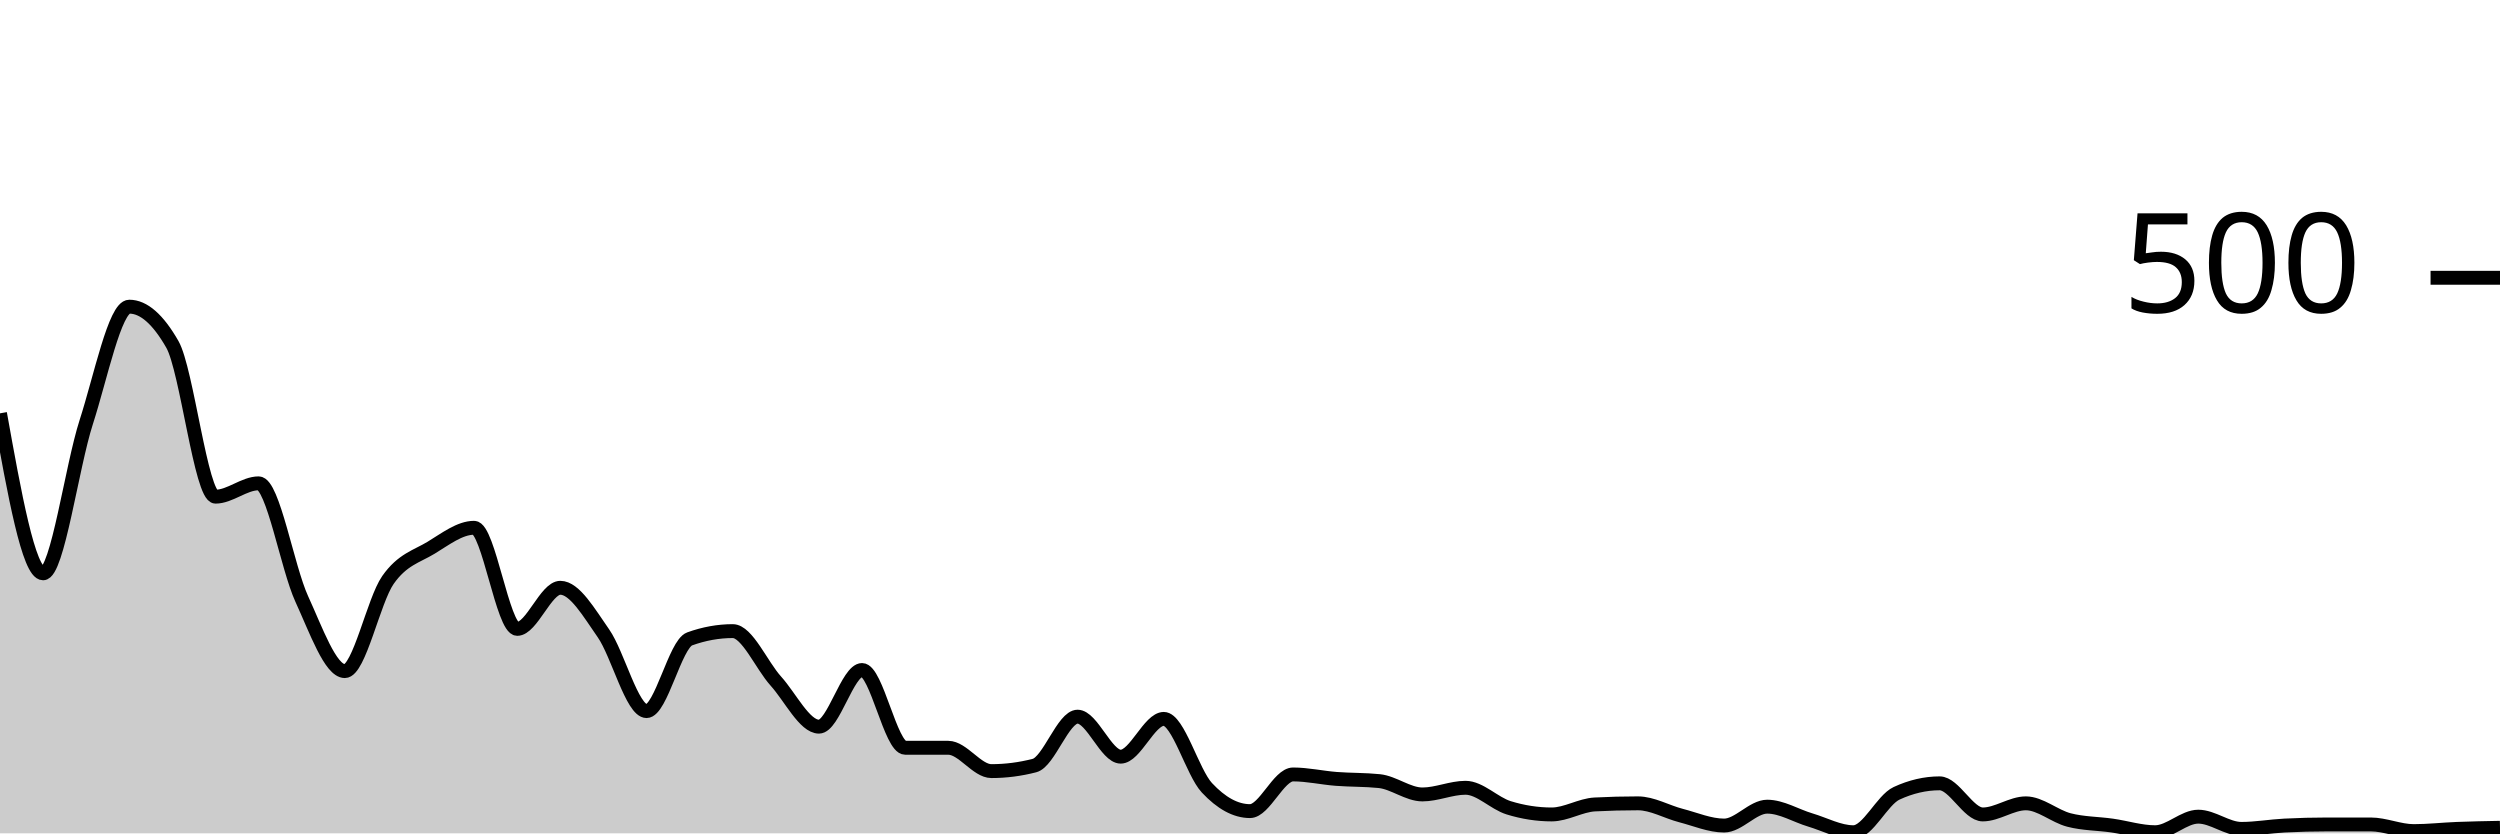
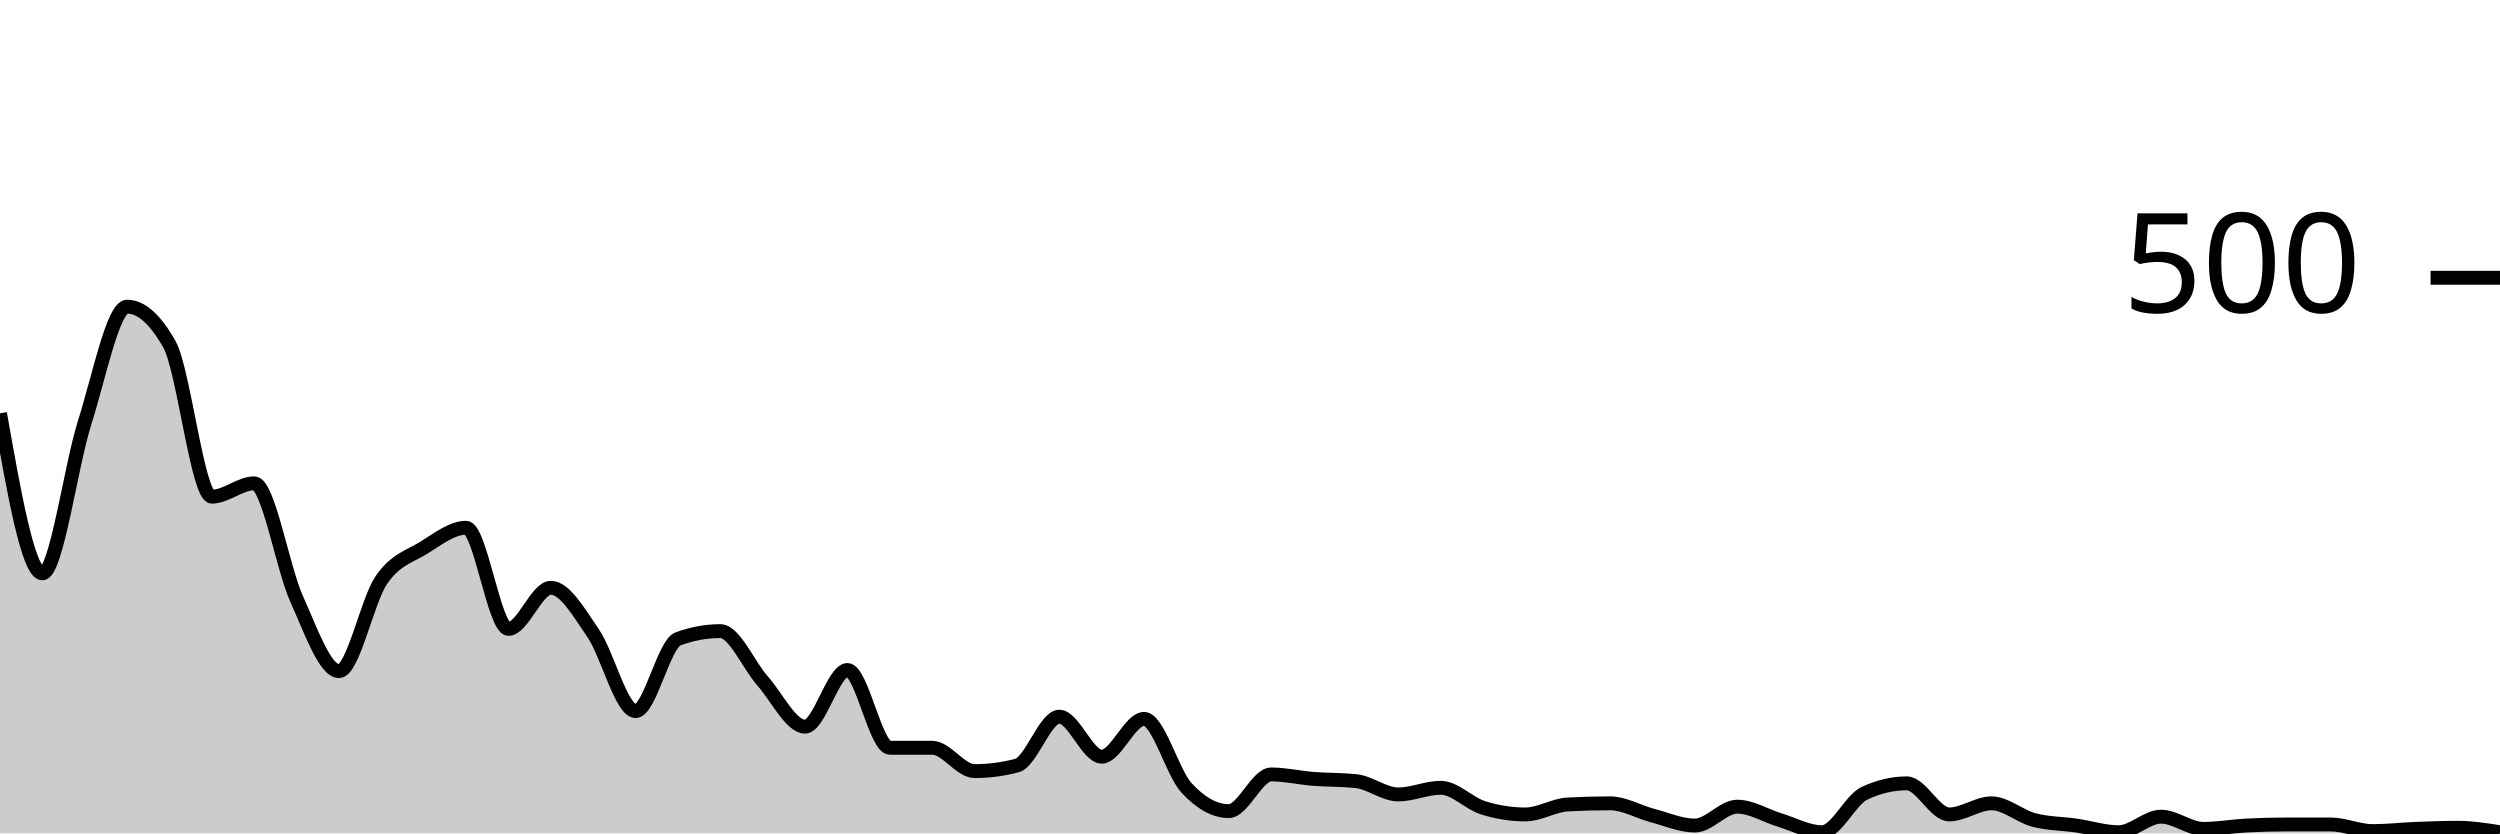
<svg xmlns="http://www.w3.org/2000/svg" viewBox="0 0 180 60">
  <g transform="translate(0,20)">
-     <path class="area" fill="rgba(0, 0, 0, 0.2)" d="M0,9.76C1.034,15.52,2.069,21.28,3.103,21.28C4.138,21.28,5.172,13.6,6.207,10.4C7.241,7.2,8.276,2.08,9.31,2.08C10.345,2.08,11.379,2.987,12.414,4.8C13.448,6.613,14.483,15.76,15.517,15.76C16.552,15.76,17.586,14.8,18.621,14.8C19.655,14.8,20.69,20.867,21.724,23.12C22.759,25.373,23.793,28.32,24.828,28.32C25.862,28.32,26.897,23.24,27.931,21.76C28.966,20.28,30,20.067,31.034,19.44C32.069,18.813,33.103,18,34.138,18C35.172,18,36.207,25.28,37.241,25.28C38.276,25.28,39.31,22.32,40.345,22.32C41.379,22.32,42.414,24.12,43.448,25.6C44.483,27.08,45.517,31.2,46.552,31.2C47.586,31.2,48.621,26.373,49.655,26C50.69,25.627,51.724,25.44,52.759,25.44C53.793,25.44,54.828,27.893,55.862,29.04C56.897,30.187,57.931,32.32,58.966,32.32C60,32.32,61.034,28.24,62.069,28.24C63.103,28.24,64.138,33.84,65.172,33.84C66.207,33.84,67.241,33.84,68.276,33.84C69.31,33.84,70.345,35.52,71.379,35.52C72.414,35.52,73.448,35.387,74.483,35.12C75.517,34.853,76.552,31.6,77.586,31.6C78.621,31.6,79.655,34.48,80.69,34.48C81.724,34.48,82.759,31.76,83.793,31.76C84.828,31.76,85.862,35.613,86.897,36.72C87.931,37.827,88.966,38.4,90,38.4C91.034,38.4,92.069,35.76,93.103,35.76C94.138,35.76,95.172,36,96.207,36.08C97.241,36.16,98.276,36.133,99.31,36.24C100.345,36.347,101.379,37.2,102.414,37.2C103.448,37.2,104.483,36.72,105.517,36.72C106.552,36.72,107.586,37.84,108.621,38.16C109.655,38.48,110.69,38.64,111.724,38.64C112.759,38.64,113.793,37.973,114.828,37.92C115.862,37.867,116.897,37.84,117.931,37.84C118.966,37.84,120,38.453,121.034,38.72C122.069,38.987,123.103,39.44,124.138,39.44C125.172,39.44,126.207,38.08,127.241,38.08C128.276,38.08,129.31,38.733,130.345,39.04C131.379,39.347,132.414,39.92,133.448,39.92C134.483,39.92,135.517,37.6,136.552,37.12C137.586,36.64,138.621,36.4,139.655,36.4C140.69,36.4,141.724,38.64,142.759,38.64C143.793,38.64,144.828,37.84,145.862,37.84C146.897,37.84,147.931,38.773,148.966,39.04C150,39.307,151.034,39.293,152.069,39.44C153.103,39.587,154.138,39.92,155.172,39.92C156.207,39.92,157.241,38.8,158.276,38.8C159.31,38.8,160.345,39.68,161.379,39.68C162.414,39.68,163.448,39.493,164.483,39.44C165.517,39.387,166.552,39.36,167.586,39.36C168.621,39.36,169.655,39.36,170.69,39.36C171.724,39.36,172.759,39.84,173.793,39.84C174.828,39.84,175.862,39.72,176.897,39.68C177.931,39.64,178.966,39.62,180,39.6L180,40C178.966,40,177.931,40,176.897,40C175.862,40,174.828,40,173.793,40C172.759,40,171.724,40,170.69,40C169.655,40,168.621,40,167.586,40C166.552,40,165.517,40,164.483,40C163.448,40,162.414,40,161.379,40C160.345,40,159.31,40,158.276,40C157.241,40,156.207,40,155.172,40C154.138,40,153.103,40,152.069,40C151.034,40,150,40,148.966,40C147.931,40,146.897,40,145.862,40C144.828,40,143.793,40,142.759,40C141.724,40,140.69,40,139.655,40C138.621,40,137.586,40,136.552,40C135.517,40,134.483,40,133.448,40C132.414,40,131.379,40,130.345,40C129.31,40,128.276,40,127.241,40C126.207,40,125.172,40,124.138,40C123.103,40,122.069,40,121.034,40C120,40,118.966,40,117.931,40C116.897,40,115.862,40,114.828,40C113.793,40,112.759,40,111.724,40C110.69,40,109.655,40,108.621,40C107.586,40,106.552,40,105.517,40C104.483,40,103.448,40,102.414,40C101.379,40,100.345,40,99.31,40C98.276,40,97.241,40,96.207,40C95.172,40,94.138,40,93.103,40C92.069,40,91.034,40,90,40C88.966,40,87.931,40,86.897,40C85.862,40,84.828,40,83.793,40C82.759,40,81.724,40,80.69,40C79.655,40,78.621,40,77.586,40C76.552,40,75.517,40,74.483,40C73.448,40,72.414,40,71.379,40C70.345,40,69.31,40,68.276,40C67.241,40,66.207,40,65.172,40C64.138,40,63.103,40,62.069,40C61.034,40,60,40,58.966,40C57.931,40,56.897,40,55.862,40C54.828,40,53.793,40,52.759,40C51.724,40,50.69,40,49.655,40C48.621,40,47.586,40,46.552,40C45.517,40,44.483,40,43.448,40C42.414,40,41.379,40,40.345,40C39.31,40,38.276,40,37.241,40C36.207,40,35.172,40,34.138,40C33.103,40,32.069,40,31.034,40C30,40,28.966,40,27.931,40C26.897,40,25.862,40,24.828,40C23.793,40,22.759,40,21.724,40C20.69,40,19.655,40,18.621,40C17.586,40,16.552,40,15.517,40C14.483,40,13.448,40,12.414,40C11.379,40,10.345,40,9.31,40C8.276,40,7.241,40,6.207,40C5.172,40,4.138,40,3.103,40C2.069,40,1.034,40,0,40Z" />
-     <path class="line" stroke="black" fill="none" d="M0,9.76C1.034,15.52,2.069,21.28,3.103,21.28C4.138,21.28,5.172,13.6,6.207,10.4C7.241,7.2,8.276,2.08,9.31,2.08C10.345,2.08,11.379,2.987,12.414,4.8C13.448,6.613,14.483,15.76,15.517,15.76C16.552,15.76,17.586,14.8,18.621,14.8C19.655,14.8,20.69,20.867,21.724,23.12C22.759,25.373,23.793,28.32,24.828,28.32C25.862,28.32,26.897,23.24,27.931,21.76C28.966,20.28,30,20.067,31.034,19.44C32.069,18.813,33.103,18,34.138,18C35.172,18,36.207,25.28,37.241,25.28C38.276,25.28,39.31,22.32,40.345,22.32C41.379,22.32,42.414,24.12,43.448,25.6C44.483,27.08,45.517,31.2,46.552,31.2C47.586,31.2,48.621,26.373,49.655,26C50.69,25.627,51.724,25.44,52.759,25.44C53.793,25.44,54.828,27.893,55.862,29.04C56.897,30.187,57.931,32.32,58.966,32.32C60,32.32,61.034,28.24,62.069,28.24C63.103,28.24,64.138,33.84,65.172,33.84C66.207,33.84,67.241,33.84,68.276,33.84C69.31,33.84,70.345,35.52,71.379,35.52C72.414,35.52,73.448,35.387,74.483,35.12C75.517,34.853,76.552,31.6,77.586,31.6C78.621,31.6,79.655,34.48,80.69,34.48C81.724,34.48,82.759,31.76,83.793,31.76C84.828,31.76,85.862,35.613,86.897,36.72C87.931,37.827,88.966,38.4,90,38.4C91.034,38.4,92.069,35.76,93.103,35.76C94.138,35.76,95.172,36,96.207,36.08C97.241,36.16,98.276,36.133,99.31,36.24C100.345,36.347,101.379,37.2,102.414,37.2C103.448,37.2,104.483,36.72,105.517,36.72C106.552,36.72,107.586,37.84,108.621,38.16C109.655,38.48,110.69,38.64,111.724,38.64C112.759,38.64,113.793,37.973,114.828,37.92C115.862,37.867,116.897,37.84,117.931,37.84C118.966,37.84,120,38.453,121.034,38.72C122.069,38.987,123.103,39.44,124.138,39.44C125.172,39.44,126.207,38.08,127.241,38.08C128.276,38.08,129.31,38.733,130.345,39.04C131.379,39.347,132.414,39.92,133.448,39.92C134.483,39.92,135.517,37.6,136.552,37.12C137.586,36.64,138.621,36.4,139.655,36.4C140.69,36.4,141.724,38.64,142.759,38.64C143.793,38.64,144.828,37.84,145.862,37.84C146.897,37.84,147.931,38.773,148.966,39.04C150,39.307,151.034,39.293,152.069,39.44C153.103,39.587,154.138,39.92,155.172,39.92C156.207,39.92,157.241,38.8,158.276,38.8C159.31,38.8,160.345,39.68,161.379,39.68C162.414,39.68,163.448,39.493,164.483,39.44C165.517,39.387,166.552,39.36,167.586,39.36C168.621,39.36,169.655,39.36,170.69,39.36C171.724,39.36,172.759,39.84,173.793,39.84C174.828,39.84,175.862,39.72,176.897,39.68C177.931,39.64,178.966,39.62,180,39.6" />
+     <path class="area" fill="rgba(0, 0, 0, 0.2)" d="M0,9.76C1.017,15.52,2.034,21.28,3.051,21.28C4.068,21.28,5.085,13.6,6.102,10.4C7.119,7.2,8.136,2.08,9.153,2.08C10.169,2.08,11.186,2.987,12.203,4.8C13.22,6.613,14.237,15.76,15.254,15.76C16.271,15.76,17.288,14.8,18.305,14.8C19.322,14.8,20.339,20.867,21.356,23.12C22.373,25.373,23.39,28.32,24.407,28.32C25.424,28.32,26.441,23.24,27.458,21.76C28.475,20.28,29.492,20.067,30.508,19.44C31.525,18.813,32.542,18,33.559,18C34.576,18,35.593,25.28,36.61,25.28C37.627,25.28,38.644,22.32,39.661,22.32C40.678,22.32,41.695,24.12,42.712,25.6C43.729,27.08,44.746,31.2,45.763,31.2C46.78,31.2,47.797,26.373,48.814,26C49.831,25.627,50.847,25.44,51.864,25.44C52.881,25.44,53.898,27.893,54.915,29.04C55.932,30.187,56.949,32.32,57.966,32.32C58.983,32.32,60,28.24,61.017,28.24C62.034,28.24,63.051,33.84,64.068,33.84C65.085,33.84,66.102,33.84,67.119,33.84C68.136,33.84,69.153,35.52,70.169,35.52C71.186,35.52,72.203,35.387,73.22,35.12C74.237,34.853,75.254,31.6,76.271,31.6C77.288,31.6,78.305,34.48,79.322,34.48C80.339,34.48,81.356,31.76,82.373,31.76C83.39,31.76,84.407,35.613,85.424,36.72C86.441,37.827,87.458,38.4,88.475,38.4C89.492,38.4,90.508,35.76,91.525,35.76C92.542,35.76,93.559,36,94.576,36.08C95.593,36.16,96.61,36.133,97.627,36.24C98.644,36.347,99.661,37.2,100.678,37.2C101.695,37.2,102.712,36.72,103.729,36.72C104.746,36.72,105.763,37.84,106.78,38.16C107.797,38.48,108.814,38.64,109.831,38.64C110.847,38.64,111.864,37.973,112.881,37.92C113.898,37.867,114.915,37.84,115.932,37.84C116.949,37.84,117.966,38.453,118.983,38.72C120,38.987,121.017,39.44,122.034,39.44C123.051,39.44,124.068,38.08,125.085,38.08C126.102,38.08,127.119,38.733,128.136,39.04C129.153,39.347,130.169,39.92,131.186,39.92C132.203,39.92,133.22,37.6,134.237,37.12C135.254,36.64,136.271,36.4,137.288,36.4C138.305,36.4,139.322,38.64,140.339,38.64C141.356,38.64,142.373,37.84,143.39,37.84C144.407,37.84,145.424,38.773,146.441,39.04C147.458,39.307,148.475,39.293,149.492,39.44C150.508,39.587,151.525,39.92,152.542,39.92C153.559,39.92,154.576,38.8,155.593,38.8C156.61,38.8,157.627,39.68,158.644,39.68C159.661,39.68,160.678,39.493,161.695,39.44C162.712,39.387,163.729,39.36,164.746,39.36C165.763,39.36,166.78,39.36,167.797,39.36C168.814,39.36,169.831,39.84,170.847,39.84C171.864,39.84,172.881,39.72,173.898,39.68C174.915,39.64,175.932,39.6,176.949,39.6C177.966,39.6,178.983,39.76,180,39.92L180,40C178.983,40,177.966,40,176.949,40C175.932,40,174.915,40,173.898,40C172.881,40,171.864,40,170.847,40C169.831,40,168.814,40,167.797,40C166.78,40,165.763,40,164.746,40C163.729,40,162.712,40,161.695,40C160.678,40,159.661,40,158.644,40C157.627,40,156.61,40,155.593,40C154.576,40,153.559,40,152.542,40C151.525,40,150.508,40,149.492,40C148.475,40,147.458,40,146.441,40C145.424,40,144.407,40,143.39,40C142.373,40,141.356,40,140.339,40C139.322,40,138.305,40,137.288,40C136.271,40,135.254,40,134.237,40C133.22,40,132.203,40,131.186,40C130.169,40,129.153,40,128.136,40C127.119,40,126.102,40,125.085,40C124.068,40,123.051,40,122.034,40C121.017,40,120,40,118.983,40C117.966,40,116.949,40,115.932,40C114.915,40,113.898,40,112.881,40C111.864,40,110.847,40,109.831,40C108.814,40,107.797,40,106.78,40C105.763,40,104.746,40,103.729,40C102.712,40,101.695,40,100.678,40C99.661,40,98.644,40,97.627,40C96.61,40,95.593,40,94.576,40C93.559,40,92.542,40,91.525,40C90.508,40,89.492,40,88.475,40C87.458,40,86.441,40,85.424,40C84.407,40,83.39,40,82.373,40C81.356,40,80.339,40,79.322,40C78.305,40,77.288,40,76.271,40C75.254,40,74.237,40,73.22,40C72.203,40,71.186,40,70.169,40C69.153,40,68.136,40,67.119,40C66.102,40,65.085,40,64.068,40C63.051,40,62.034,40,61.017,40C60,40,58.983,40,57.966,40C56.949,40,55.932,40,54.915,40C53.898,40,52.881,40,51.864,40C50.847,40,49.831,40,48.814,40C47.797,40,46.78,40,45.763,40C44.746,40,43.729,40,42.712,40C41.695,40,40.678,40,39.661,40C38.644,40,37.627,40,36.61,40C35.593,40,34.576,40,33.559,40C32.542,40,31.525,40,30.508,40C29.492,40,28.475,40,27.458,40C26.441,40,25.424,40,24.407,40C23.39,40,22.373,40,21.356,40C20.339,40,19.322,40,18.305,40C17.288,40,16.271,40,15.254,40C14.237,40,13.22,40,12.203,40C11.186,40,10.169,40,9.153,40C8.136,40,7.119,40,6.102,40C5.085,40,4.068,40,3.051,40C2.034,40,1.017,40,0,40Z" />
+     <path class="line" stroke="black" fill="none" d="M0,9.76C1.017,15.52,2.034,21.28,3.051,21.28C4.068,21.28,5.085,13.6,6.102,10.4C7.119,7.2,8.136,2.08,9.153,2.08C10.169,2.08,11.186,2.987,12.203,4.8C13.22,6.613,14.237,15.76,15.254,15.76C16.271,15.76,17.288,14.8,18.305,14.8C19.322,14.8,20.339,20.867,21.356,23.12C22.373,25.373,23.39,28.32,24.407,28.32C25.424,28.32,26.441,23.24,27.458,21.76C28.475,20.28,29.492,20.067,30.508,19.44C31.525,18.813,32.542,18,33.559,18C34.576,18,35.593,25.28,36.61,25.28C37.627,25.28,38.644,22.32,39.661,22.32C40.678,22.32,41.695,24.12,42.712,25.6C43.729,27.08,44.746,31.2,45.763,31.2C46.78,31.2,47.797,26.373,48.814,26C49.831,25.627,50.847,25.44,51.864,25.44C52.881,25.44,53.898,27.893,54.915,29.04C55.932,30.187,56.949,32.32,57.966,32.32C58.983,32.32,60,28.24,61.017,28.24C62.034,28.24,63.051,33.84,64.068,33.84C65.085,33.84,66.102,33.84,67.119,33.84C68.136,33.84,69.153,35.52,70.169,35.52C71.186,35.52,72.203,35.387,73.22,35.12C74.237,34.853,75.254,31.6,76.271,31.6C77.288,31.6,78.305,34.48,79.322,34.48C80.339,34.48,81.356,31.76,82.373,31.76C83.39,31.76,84.407,35.613,85.424,36.72C86.441,37.827,87.458,38.4,88.475,38.4C89.492,38.4,90.508,35.76,91.525,35.76C92.542,35.76,93.559,36,94.576,36.08C95.593,36.16,96.61,36.133,97.627,36.24C98.644,36.347,99.661,37.2,100.678,37.2C101.695,37.2,102.712,36.72,103.729,36.72C104.746,36.72,105.763,37.84,106.78,38.16C107.797,38.48,108.814,38.64,109.831,38.64C110.847,38.64,111.864,37.973,112.881,37.92C113.898,37.867,114.915,37.84,115.932,37.84C116.949,37.84,117.966,38.453,118.983,38.72C120,38.987,121.017,39.44,122.034,39.44C123.051,39.44,124.068,38.08,125.085,38.08C126.102,38.08,127.119,38.733,128.136,39.04C129.153,39.347,130.169,39.92,131.186,39.92C132.203,39.92,133.22,37.6,134.237,37.12C135.254,36.64,136.271,36.4,137.288,36.4C138.305,36.4,139.322,38.64,140.339,38.64C141.356,38.64,142.373,37.84,143.39,37.84C144.407,37.84,145.424,38.773,146.441,39.04C147.458,39.307,148.475,39.293,149.492,39.44C150.508,39.587,151.525,39.92,152.542,39.92C153.559,39.92,154.576,38.8,155.593,38.8C156.61,38.8,157.627,39.68,158.644,39.68C159.661,39.68,160.678,39.493,161.695,39.44C162.712,39.387,163.729,39.36,164.746,39.36C165.763,39.36,166.78,39.36,167.797,39.36C168.814,39.36,169.831,39.84,170.847,39.84C171.864,39.84,172.881,39.72,173.898,39.68C174.915,39.64,175.932,39.6,176.949,39.6C177.966,39.6,178.983,39.76,180,39.92" />
    <path class="axis-ceiling" stroke-width="1" stroke="black" fill="none" d="M175,0L180,0" />
    <text class="axis-ceiling-label" font-family="sans-serif" text-anchor="end" font-size="10px" x="170" y="2.5">500</text>
  </g>
</svg>
